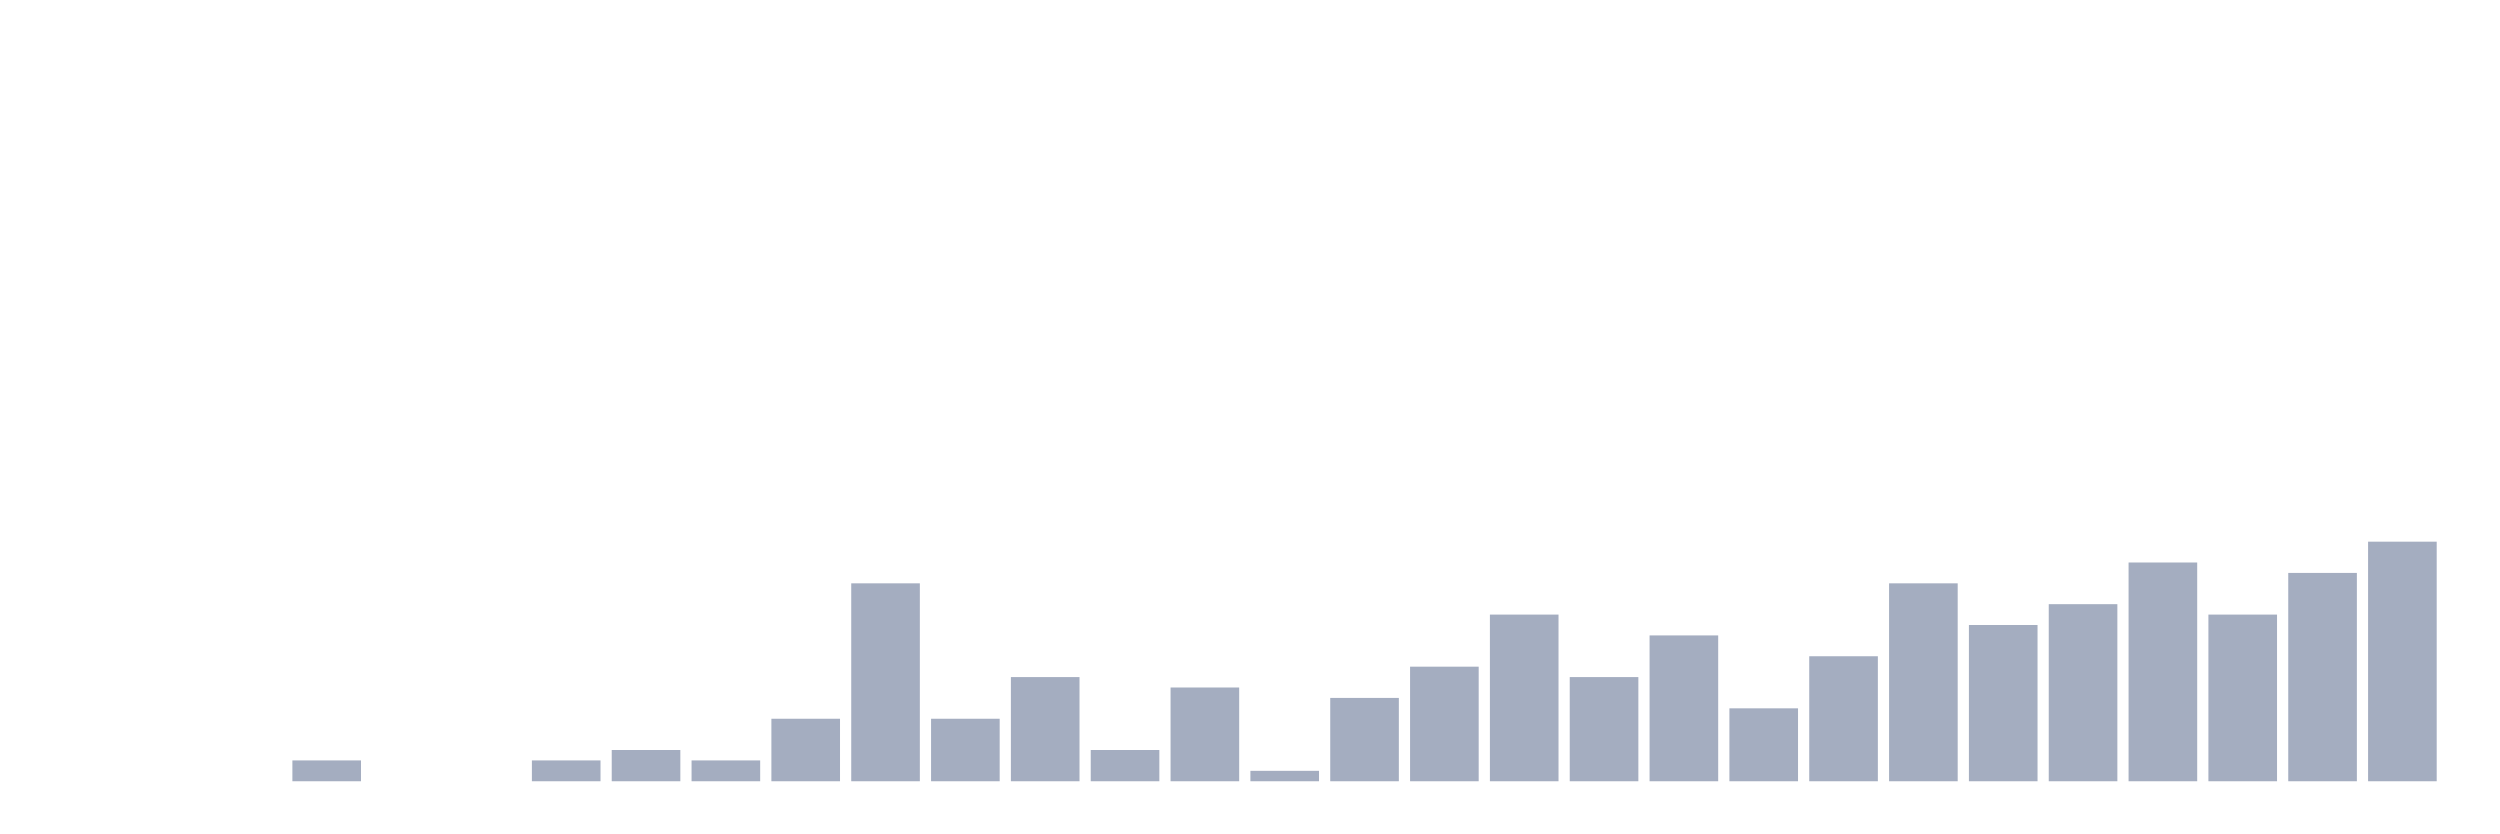
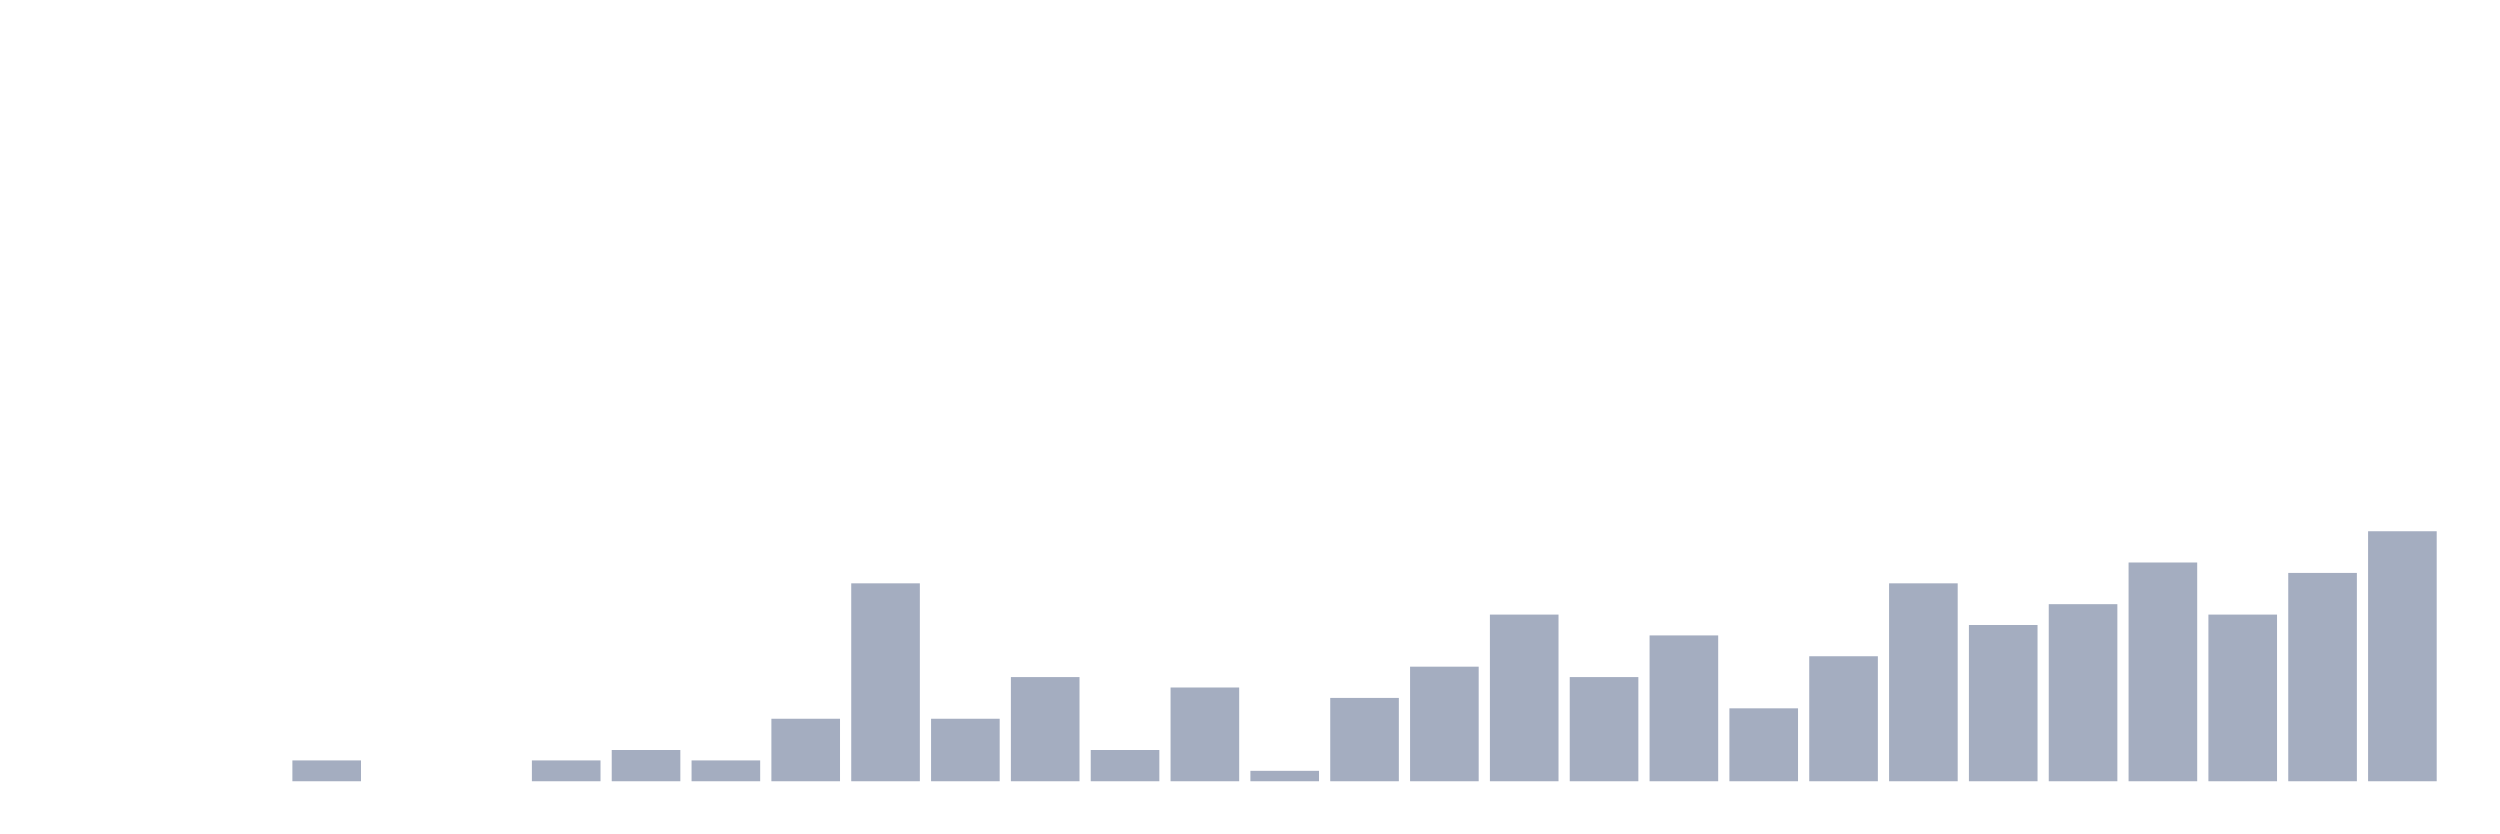
<svg xmlns="http://www.w3.org/2000/svg" viewBox="0 0 480 160">
  <g transform="translate(10,10)">
    <rect class="bar" x="0.153" width="13.175" y="140" height="0" fill="rgb(164,173,192)" />
    <rect class="bar" x="15.482" width="13.175" y="140" height="0" fill="rgb(164,173,192)" />
    <rect class="bar" x="30.81" width="13.175" y="140" height="0" fill="rgb(164,173,192)" />
    <rect class="bar" x="46.138" width="13.175" y="136" height="4" fill="rgb(164,173,192)" />
    <rect class="bar" x="61.466" width="13.175" y="140" height="0" fill="rgb(164,173,192)" />
    <rect class="bar" x="76.794" width="13.175" y="140" height="0" fill="rgb(164,173,192)" />
    <rect class="bar" x="92.123" width="13.175" y="136" height="4" fill="rgb(164,173,192)" />
    <rect class="bar" x="107.451" width="13.175" y="134" height="6" fill="rgb(164,173,192)" />
    <rect class="bar" x="122.779" width="13.175" y="136" height="4" fill="rgb(164,173,192)" />
    <rect class="bar" x="138.107" width="13.175" y="128" height="12" fill="rgb(164,173,192)" />
    <rect class="bar" x="153.436" width="13.175" y="102" height="38" fill="rgb(164,173,192)" />
    <rect class="bar" x="168.764" width="13.175" y="128" height="12" fill="rgb(164,173,192)" />
    <rect class="bar" x="184.092" width="13.175" y="120" height="20" fill="rgb(164,173,192)" />
    <rect class="bar" x="199.42" width="13.175" y="134" height="6" fill="rgb(164,173,192)" />
    <rect class="bar" x="214.748" width="13.175" y="122" height="18" fill="rgb(164,173,192)" />
    <rect class="bar" x="230.077" width="13.175" y="138" height="2" fill="rgb(164,173,192)" />
    <rect class="bar" x="245.405" width="13.175" y="124" height="16" fill="rgb(164,173,192)" />
    <rect class="bar" x="260.733" width="13.175" y="118" height="22" fill="rgb(164,173,192)" />
    <rect class="bar" x="276.061" width="13.175" y="108" height="32" fill="rgb(164,173,192)" />
    <rect class="bar" x="291.39" width="13.175" y="120" height="20" fill="rgb(164,173,192)" />
    <rect class="bar" x="306.718" width="13.175" y="112" height="28" fill="rgb(164,173,192)" />
    <rect class="bar" x="322.046" width="13.175" y="126" height="14" fill="rgb(164,173,192)" />
    <rect class="bar" x="337.374" width="13.175" y="116" height="24" fill="rgb(164,173,192)" />
    <rect class="bar" x="352.702" width="13.175" y="102" height="38" fill="rgb(164,173,192)" />
    <rect class="bar" x="368.031" width="13.175" y="110" height="30" fill="rgb(164,173,192)" />
    <rect class="bar" x="383.359" width="13.175" y="106" height="34" fill="rgb(164,173,192)" />
    <rect class="bar" x="398.687" width="13.175" y="98" height="42" fill="rgb(164,173,192)" />
    <rect class="bar" x="414.015" width="13.175" y="108" height="32" fill="rgb(164,173,192)" />
    <rect class="bar" x="429.344" width="13.175" y="100" height="40" fill="rgb(164,173,192)" />
-     <rect class="bar" x="444.672" width="13.175" y="94" height="46" fill="rgb(164,173,192)" />
+     <rect class="bar" x="444.672" width="13.175" y="92" height="48" fill="rgb(164,173,192)" />
  </g>
</svg>
